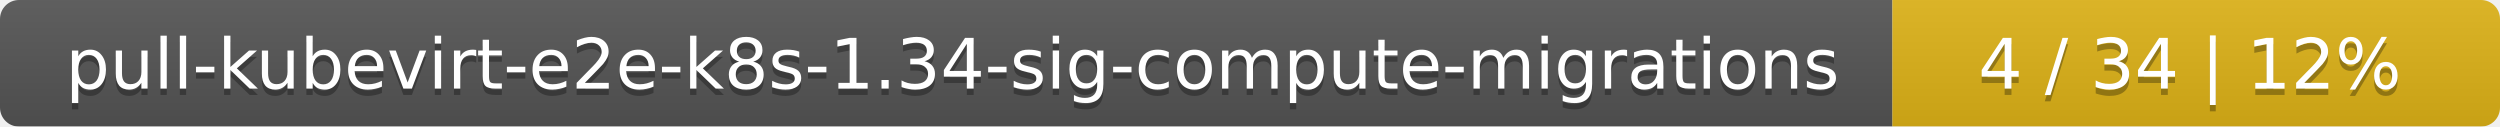
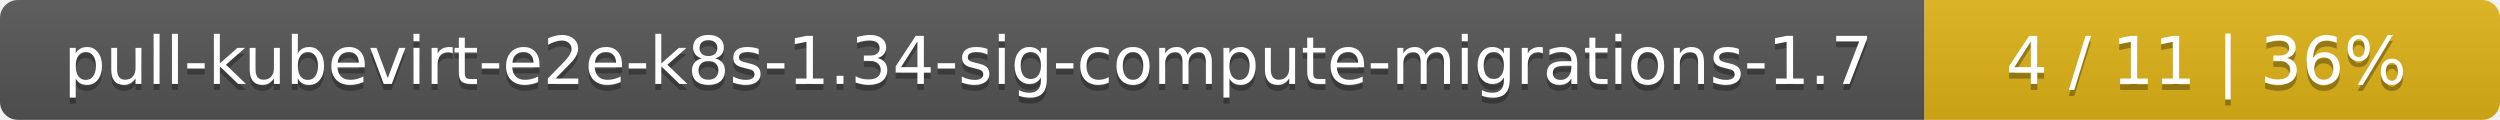
- <svg xmlns="http://www.w3.org/2000/svg" width="395" height="20">
+ <svg xmlns="http://www.w3.org/2000/svg" width="417" height="20">
  <linearGradient id="smooth" x2="0" y2="100%">
    <stop offset="0" stop-color="#bbb" stop-opacity=".1" />
    <stop offset="1" stop-opacity=".1" />
  </linearGradient>
  <mask id="round">
-     <rect width="395" height="20" rx="3" fill="#fff" />
+     <rect width="417" height="20" rx="3" fill="#fff" />
  </mask>
  <g mask="url(#round)">
-     <rect width="299" height="20" fill="#555" />
-     <rect x="299" width="96" height="20" fill="#dfb317" />
-     <rect width="395" height="20" fill="url(#smooth)" />
+     <rect width="321" height="20" fill="#555" />
+     <rect x="321" width="96" height="20" fill="#dfb317" />
+     <rect width="417" height="20" fill="url(#smooth)" />
  </g>
  <g fill="#fff" text-anchor="middle" font-family="DejaVu Sans,Verdana,Geneva,sans-serif" font-size="11">
-     <text x="150.5" y="15" fill="#010101" fill-opacity=".3">pull-kubevirt-e2e-k8s-1.34-sig-compute-migrations</text>
-     <text x="150.5" y="14">pull-kubevirt-e2e-k8s-1.34-sig-compute-migrations</text>
-     <text x="346" y="15" fill="#010101" fill-opacity=".3">4 / 34    |    12%</text>
-     <text x="346" y="14">4 / 34    |    12%</text>
+     <text x="161.5" y="15" fill="#010101" fill-opacity=".3">pull-kubevirt-e2e-k8s-1.34-sig-compute-migrations-1.7</text>
+     <text x="161.5" y="14">pull-kubevirt-e2e-k8s-1.34-sig-compute-migrations-1.7</text>
+     <text x="368" y="15" fill="#010101" fill-opacity=".3">4 / 11    |    36%</text>
+     <text x="368" y="14">4 / 11    |    36%</text>
  </g>
</svg>
